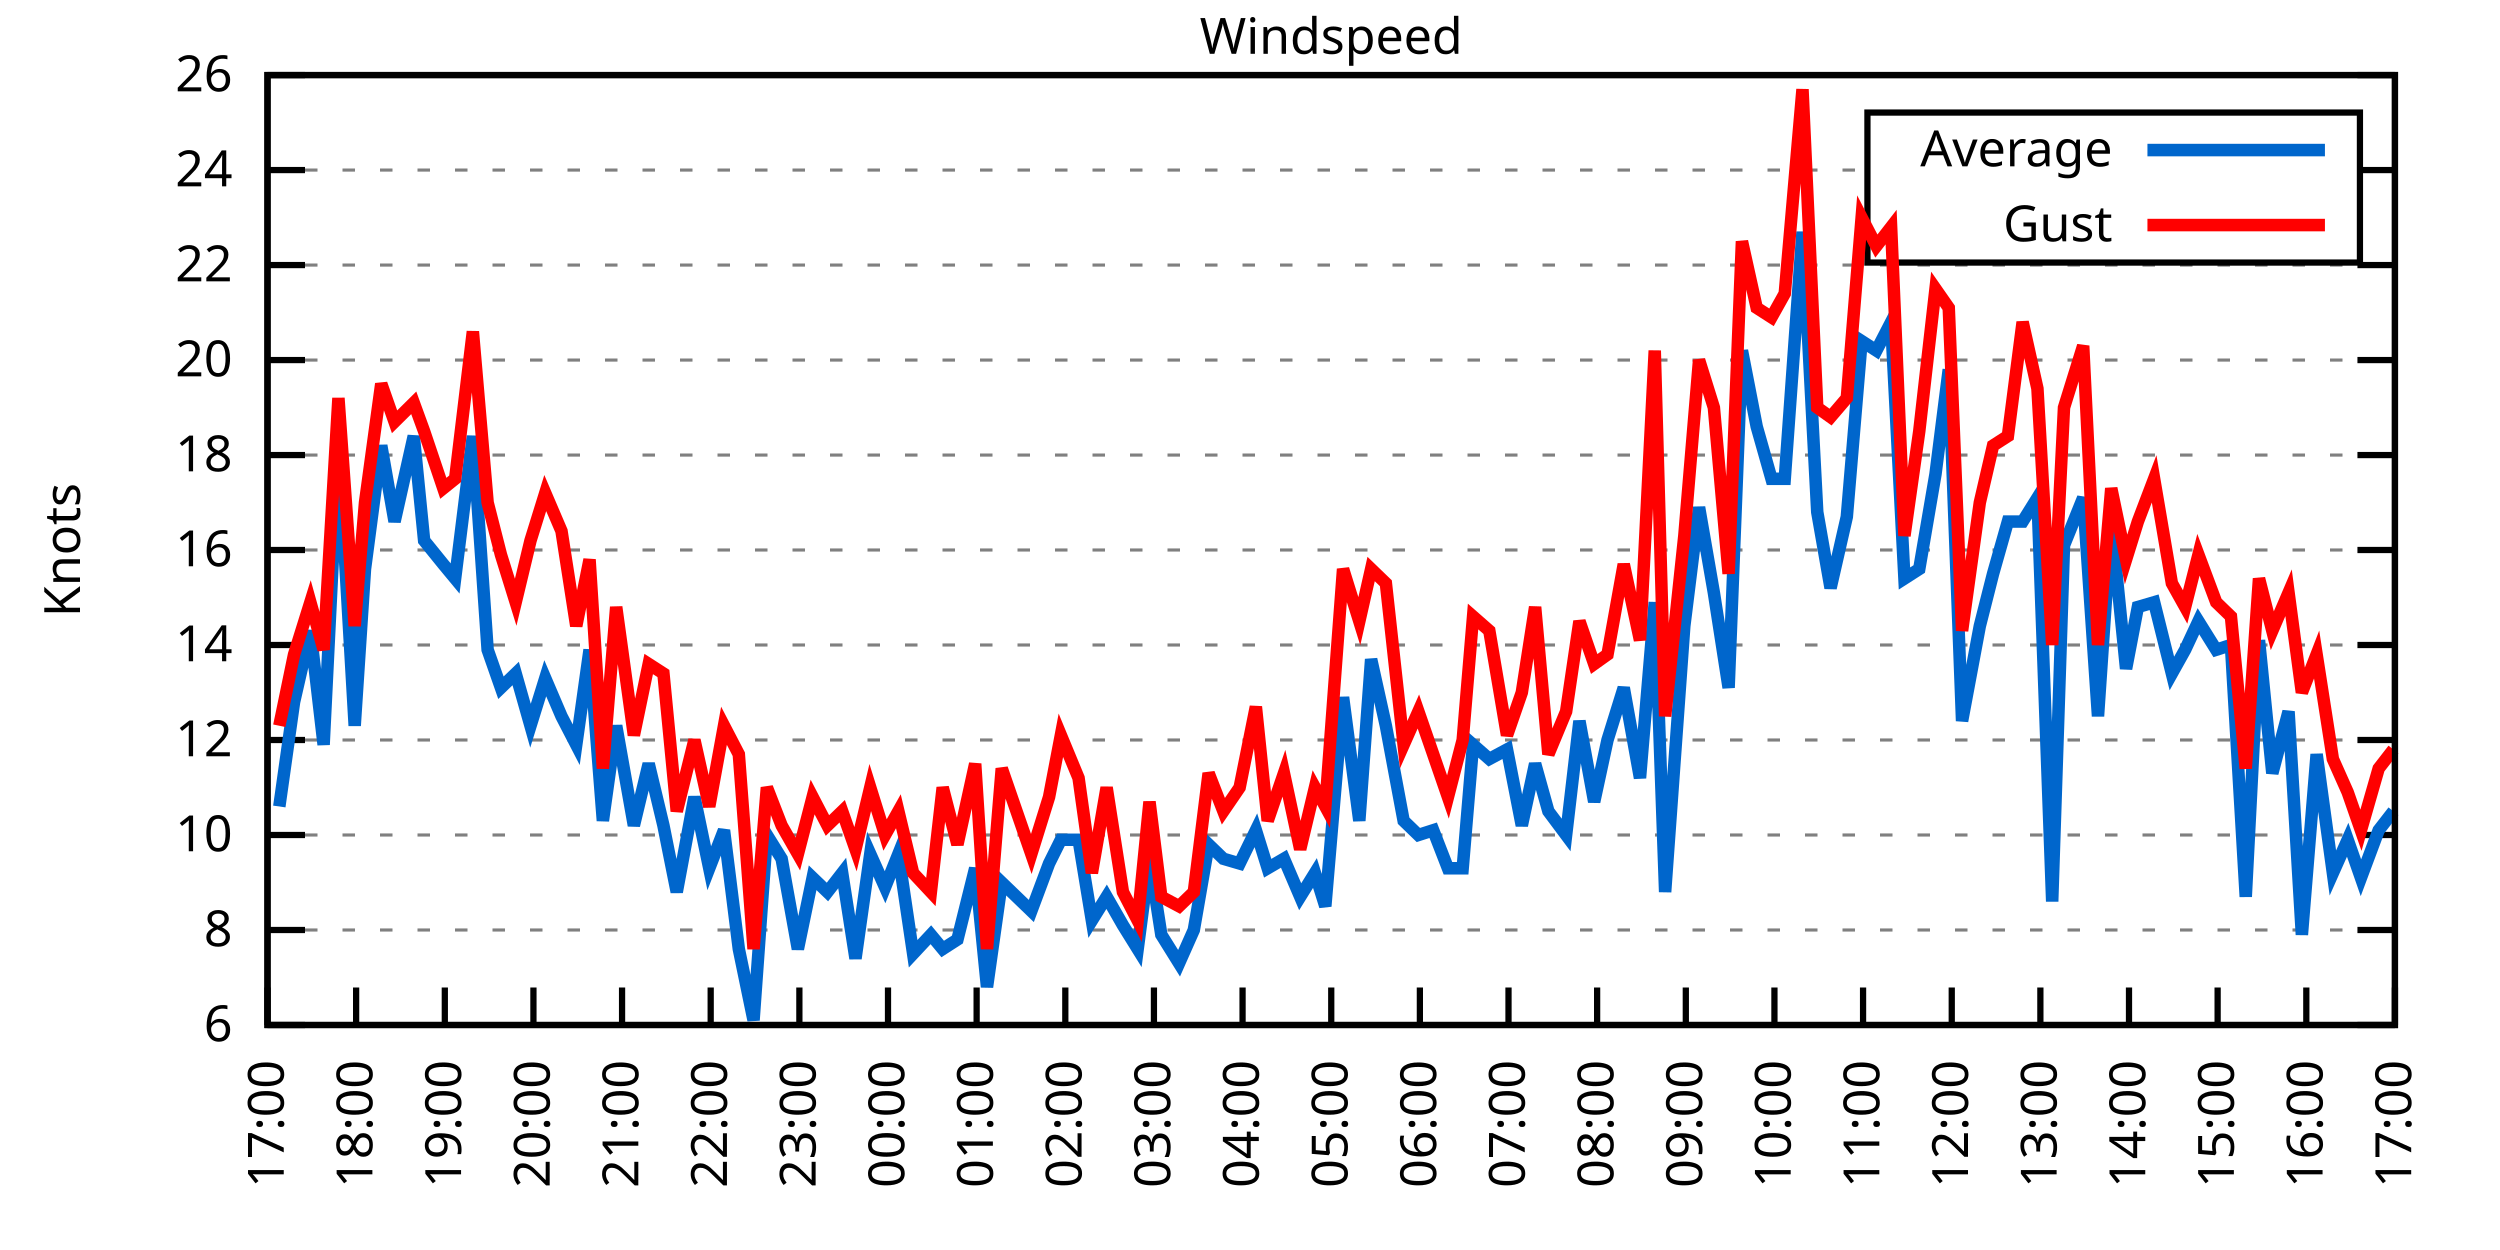
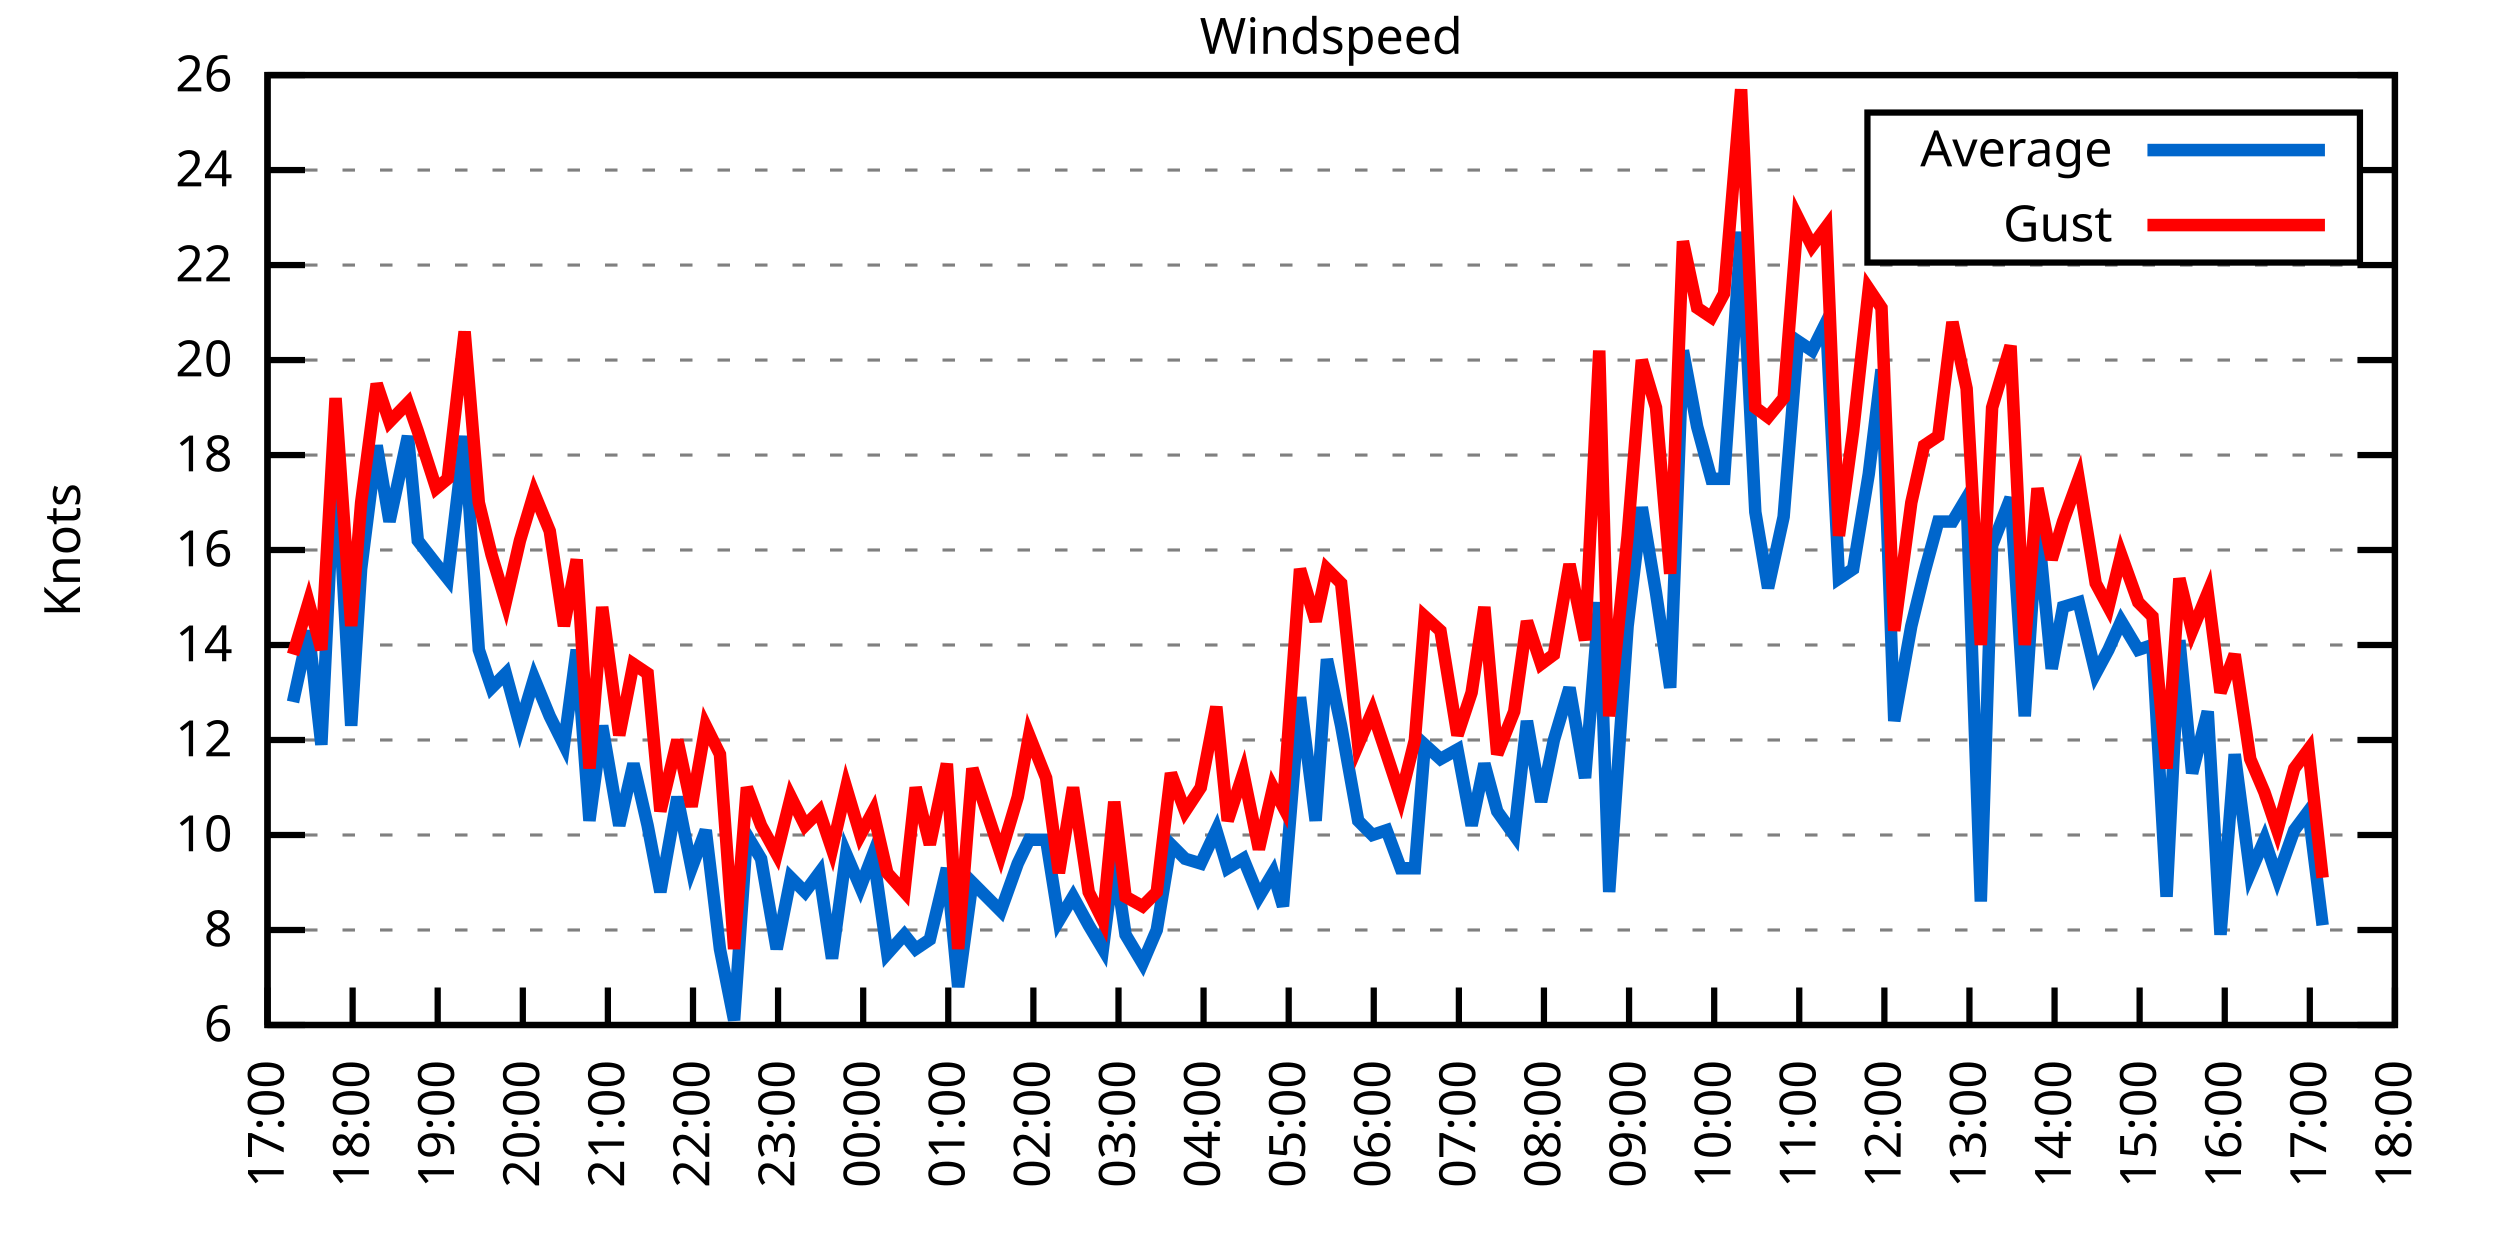
<svg xmlns="http://www.w3.org/2000/svg" xmlns:xlink="http://www.w3.org/1999/xlink" width="400" height="200" viewBox="0 0 400 200">
  <g id="gnuplot_canvas">
    <rect x="0" y="0" width="400" height="200" fill="none" />
    <defs>
      <circle id="gpDot" r="0.5" stroke-width="0.5" stroke="currentColor" />
      <path id="gpPt0" stroke-width="0.333" stroke="currentColor" d="M-1,0 h2 M0,-1 v2" />
      <path id="gpPt1" stroke-width="0.333" stroke="currentColor" d="M-1,-1 L1,1 M1,-1 L-1,1" />
      <path id="gpPt2" stroke-width="0.333" stroke="currentColor" d="M-1,0 L1,0 M0,-1 L0,1 M-1,-1 L1,1 M-1,1 L1,-1" />
      <rect id="gpPt3" stroke-width="0.333" stroke="currentColor" x="-1" y="-1" width="2" height="2" />
      <rect id="gpPt4" stroke-width="0.333" stroke="currentColor" fill="currentColor" x="-1" y="-1" width="2" height="2" />
      <circle id="gpPt5" stroke-width="0.333" stroke="currentColor" cx="0" cy="0" r="1" />
      <use xlink:href="#gpPt5" id="gpPt6" fill="currentColor" stroke="none" />
      <path id="gpPt7" stroke-width="0.333" stroke="currentColor" d="M0,-1.33 L-1.33,0.67 L1.33,0.67 z" />
      <use xlink:href="#gpPt7" id="gpPt8" fill="currentColor" stroke="none" />
      <use xlink:href="#gpPt7" id="gpPt9" stroke="currentColor" transform="rotate(180)" />
      <use xlink:href="#gpPt9" id="gpPt10" fill="currentColor" stroke="none" />
      <use xlink:href="#gpPt3" id="gpPt11" stroke="currentColor" transform="rotate(45)" />
      <use xlink:href="#gpPt11" id="gpPt12" fill="currentColor" stroke="none" />
      <path id="gpPt13" stroke-width="0.333" stroke="currentColor" d="M0,1.330 L1.265,0.411 L0.782,-1.067 L-0.782,-1.076 L-1.265,0.411 z" />
      <use xlink:href="#gpPt13" id="gpPt14" fill="currentColor" stroke="none" />
      <filter id="textbox" filterUnits="objectBoundingBox" x="0" y="0" height="1" width="1">
        <feFlood flood-color="white" flood-opacity="1" result="bgnd" />
        <feComposite in="SourceGraphic" in2="bgnd" operator="atop" />
      </filter>
      <filter id="greybox" filterUnits="objectBoundingBox" x="0" y="0" height="1" width="1">
        <feFlood flood-color="lightgrey" flood-opacity="1" result="grey" />
        <feComposite in="SourceGraphic" in2="grey" operator="atop" />
      </filter>
    </defs>
    <g fill="none" color="white" stroke="currentColor" stroke-width="1.00" stroke-linecap="butt" stroke-linejoin="miter">
</g>
    <g fill="none" color="black" stroke="currentColor" stroke-width="1.00" stroke-linecap="butt" stroke-linejoin="miter">
      <g stroke="none" shape-rendering="crispEdges">
        <polygon fill="rgb(255, 255, 255)" points="42.80,164.00 383.18,164.00 383.18,12.02 42.80,12.02 " />
      </g>
    </g>
    <g fill="none" color="black" stroke="currentColor" stroke-width="1.00" stroke-linecap="butt" stroke-linejoin="miter">
</g>
    <g fill="none" color="black" stroke="black" stroke-width="0.50" stroke-linecap="butt" stroke-linejoin="miter">
</g>
    <g fill="none" color="gray" stroke="currentColor" stroke-width="0.50" stroke-linecap="butt" stroke-linejoin="miter">
      <path stroke="gray" stroke-dasharray="2,4" class="gridline" d="M42.80,164.00 L383.19,164.00  " />
    </g>
    <g fill="none" color="gray" stroke="gray" stroke-width="1.00" stroke-linecap="butt" stroke-linejoin="miter">
</g>
    <g fill="none" color="black" stroke="currentColor" stroke-width="1.00" stroke-linecap="butt" stroke-linejoin="miter">
      <path stroke="black" d="M42.80,164.00 L48.80,164.00 M383.19,164.00 L377.19,164.00  " />
      <g transform="translate(37.20,166.60)" stroke="none" fill="black" font-family="Sans" font-size="8.00" text-anchor="end">
        <text>
          <tspan font-family="Sans"> 6</tspan>
        </text>
      </g>
    </g>
    <g fill="none" color="black" stroke="currentColor" stroke-width="1.00" stroke-linecap="butt" stroke-linejoin="miter">
</g>
    <g fill="none" color="black" stroke="black" stroke-width="0.50" stroke-linecap="butt" stroke-linejoin="miter">
</g>
    <g fill="none" color="gray" stroke="currentColor" stroke-width="0.50" stroke-linecap="butt" stroke-linejoin="miter">
      <path stroke="gray" stroke-dasharray="2,4" class="gridline" d="M42.80,148.80 L383.19,148.80  " />
    </g>
    <g fill="none" color="gray" stroke="gray" stroke-width="1.00" stroke-linecap="butt" stroke-linejoin="miter">
</g>
    <g fill="none" color="black" stroke="currentColor" stroke-width="1.00" stroke-linecap="butt" stroke-linejoin="miter">
      <path stroke="black" d="M42.80,148.80 L48.80,148.80 M383.19,148.80 L377.19,148.80  " />
      <g transform="translate(37.20,151.40)" stroke="none" fill="black" font-family="Sans" font-size="8.00" text-anchor="end">
        <text>
          <tspan font-family="Sans"> 8</tspan>
        </text>
      </g>
    </g>
    <g fill="none" color="black" stroke="currentColor" stroke-width="1.00" stroke-linecap="butt" stroke-linejoin="miter">
</g>
    <g fill="none" color="black" stroke="black" stroke-width="0.50" stroke-linecap="butt" stroke-linejoin="miter">
</g>
    <g fill="none" color="gray" stroke="currentColor" stroke-width="0.50" stroke-linecap="butt" stroke-linejoin="miter">
      <path stroke="gray" stroke-dasharray="2,4" class="gridline" d="M42.80,133.60 L383.19,133.60  " />
    </g>
    <g fill="none" color="gray" stroke="gray" stroke-width="1.00" stroke-linecap="butt" stroke-linejoin="miter">
</g>
    <g fill="none" color="black" stroke="currentColor" stroke-width="1.00" stroke-linecap="butt" stroke-linejoin="miter">
      <path stroke="black" d="M42.80,133.60 L48.80,133.60 M383.19,133.60 L377.19,133.60  " />
      <g transform="translate(37.20,136.20)" stroke="none" fill="black" font-family="Sans" font-size="8.00" text-anchor="end">
        <text>
          <tspan font-family="Sans"> 10</tspan>
        </text>
      </g>
    </g>
    <g fill="none" color="black" stroke="currentColor" stroke-width="1.00" stroke-linecap="butt" stroke-linejoin="miter">
</g>
    <g fill="none" color="black" stroke="black" stroke-width="0.50" stroke-linecap="butt" stroke-linejoin="miter">
</g>
    <g fill="none" color="gray" stroke="currentColor" stroke-width="0.50" stroke-linecap="butt" stroke-linejoin="miter">
      <path stroke="gray" stroke-dasharray="2,4" class="gridline" d="M42.80,118.40 L383.19,118.40  " />
    </g>
    <g fill="none" color="gray" stroke="gray" stroke-width="1.00" stroke-linecap="butt" stroke-linejoin="miter">
</g>
    <g fill="none" color="black" stroke="currentColor" stroke-width="1.00" stroke-linecap="butt" stroke-linejoin="miter">
      <path stroke="black" d="M42.80,118.40 L48.80,118.40 M383.19,118.40 L377.19,118.40  " />
      <g transform="translate(37.20,121.00)" stroke="none" fill="black" font-family="Sans" font-size="8.00" text-anchor="end">
        <text>
          <tspan font-family="Sans"> 12</tspan>
        </text>
      </g>
    </g>
    <g fill="none" color="black" stroke="currentColor" stroke-width="1.00" stroke-linecap="butt" stroke-linejoin="miter">
</g>
    <g fill="none" color="black" stroke="black" stroke-width="0.50" stroke-linecap="butt" stroke-linejoin="miter">
</g>
    <g fill="none" color="gray" stroke="currentColor" stroke-width="0.50" stroke-linecap="butt" stroke-linejoin="miter">
      <path stroke="gray" stroke-dasharray="2,4" class="gridline" d="M42.80,103.20 L383.19,103.20  " />
    </g>
    <g fill="none" color="gray" stroke="gray" stroke-width="1.00" stroke-linecap="butt" stroke-linejoin="miter">
</g>
    <g fill="none" color="black" stroke="currentColor" stroke-width="1.00" stroke-linecap="butt" stroke-linejoin="miter">
      <path stroke="black" d="M42.80,103.20 L48.80,103.20 M383.19,103.20 L377.19,103.20  " />
      <g transform="translate(37.20,105.80)" stroke="none" fill="black" font-family="Sans" font-size="8.00" text-anchor="end">
        <text>
          <tspan font-family="Sans"> 14</tspan>
        </text>
      </g>
    </g>
    <g fill="none" color="black" stroke="currentColor" stroke-width="1.00" stroke-linecap="butt" stroke-linejoin="miter">
</g>
    <g fill="none" color="black" stroke="black" stroke-width="0.50" stroke-linecap="butt" stroke-linejoin="miter">
</g>
    <g fill="none" color="gray" stroke="currentColor" stroke-width="0.50" stroke-linecap="butt" stroke-linejoin="miter">
      <path stroke="gray" stroke-dasharray="2,4" class="gridline" d="M42.80,88.00 L383.19,88.00  " />
    </g>
    <g fill="none" color="gray" stroke="gray" stroke-width="1.00" stroke-linecap="butt" stroke-linejoin="miter">
</g>
    <g fill="none" color="black" stroke="currentColor" stroke-width="1.00" stroke-linecap="butt" stroke-linejoin="miter">
      <path stroke="black" d="M42.80,88.00 L48.80,88.00 M383.19,88.00 L377.19,88.00  " />
      <g transform="translate(37.20,90.60)" stroke="none" fill="black" font-family="Sans" font-size="8.00" text-anchor="end">
        <text>
          <tspan font-family="Sans"> 16</tspan>
        </text>
      </g>
    </g>
    <g fill="none" color="black" stroke="currentColor" stroke-width="1.00" stroke-linecap="butt" stroke-linejoin="miter">
</g>
    <g fill="none" color="black" stroke="black" stroke-width="0.50" stroke-linecap="butt" stroke-linejoin="miter">
</g>
    <g fill="none" color="gray" stroke="currentColor" stroke-width="0.50" stroke-linecap="butt" stroke-linejoin="miter">
      <path stroke="gray" stroke-dasharray="2,4" class="gridline" d="M42.80,72.81 L383.19,72.81  " />
    </g>
    <g fill="none" color="gray" stroke="gray" stroke-width="1.00" stroke-linecap="butt" stroke-linejoin="miter">
</g>
    <g fill="none" color="black" stroke="currentColor" stroke-width="1.00" stroke-linecap="butt" stroke-linejoin="miter">
      <path stroke="black" d="M42.80,72.81 L48.80,72.81 M383.19,72.81 L377.19,72.81  " />
      <g transform="translate(37.20,75.41)" stroke="none" fill="black" font-family="Sans" font-size="8.00" text-anchor="end">
        <text>
          <tspan font-family="Sans"> 18</tspan>
        </text>
      </g>
    </g>
    <g fill="none" color="black" stroke="currentColor" stroke-width="1.00" stroke-linecap="butt" stroke-linejoin="miter">
</g>
    <g fill="none" color="black" stroke="black" stroke-width="0.50" stroke-linecap="butt" stroke-linejoin="miter">
</g>
    <g fill="none" color="gray" stroke="currentColor" stroke-width="0.50" stroke-linecap="butt" stroke-linejoin="miter">
      <path stroke="gray" stroke-dasharray="2,4" class="gridline" d="M42.80,57.61 L383.19,57.61  " />
    </g>
    <g fill="none" color="gray" stroke="gray" stroke-width="1.00" stroke-linecap="butt" stroke-linejoin="miter">
</g>
    <g fill="none" color="black" stroke="currentColor" stroke-width="1.00" stroke-linecap="butt" stroke-linejoin="miter">
      <path stroke="black" d="M42.80,57.61 L48.80,57.61 M383.19,57.61 L377.19,57.61  " />
      <g transform="translate(37.20,60.21)" stroke="none" fill="black" font-family="Sans" font-size="8.00" text-anchor="end">
        <text>
          <tspan font-family="Sans"> 20</tspan>
        </text>
      </g>
    </g>
    <g fill="none" color="black" stroke="currentColor" stroke-width="1.00" stroke-linecap="butt" stroke-linejoin="miter">
</g>
    <g fill="none" color="black" stroke="black" stroke-width="0.50" stroke-linecap="butt" stroke-linejoin="miter">
</g>
    <g fill="none" color="gray" stroke="currentColor" stroke-width="0.50" stroke-linecap="butt" stroke-linejoin="miter">
      <path stroke="gray" stroke-dasharray="2,4" class="gridline" d="M42.80,42.41 L383.19,42.41  " />
    </g>
    <g fill="none" color="gray" stroke="gray" stroke-width="1.00" stroke-linecap="butt" stroke-linejoin="miter">
</g>
    <g fill="none" color="black" stroke="currentColor" stroke-width="1.00" stroke-linecap="butt" stroke-linejoin="miter">
      <path stroke="black" d="M42.80,42.41 L48.80,42.41 M383.19,42.41 L377.19,42.41  " />
      <g transform="translate(37.20,45.01)" stroke="none" fill="black" font-family="Sans" font-size="8.00" text-anchor="end">
        <text>
          <tspan font-family="Sans"> 22</tspan>
        </text>
      </g>
    </g>
    <g fill="none" color="black" stroke="currentColor" stroke-width="1.00" stroke-linecap="butt" stroke-linejoin="miter">
</g>
    <g fill="none" color="black" stroke="black" stroke-width="0.50" stroke-linecap="butt" stroke-linejoin="miter">
</g>
    <g fill="none" color="gray" stroke="currentColor" stroke-width="0.50" stroke-linecap="butt" stroke-linejoin="miter">
      <path stroke="gray" stroke-dasharray="2,4" class="gridline" d="M42.80,27.21 L298.79,27.21 M377.59,27.21 L383.19,27.21  " />
    </g>
    <g fill="none" color="gray" stroke="gray" stroke-width="1.00" stroke-linecap="butt" stroke-linejoin="miter">
</g>
    <g fill="none" color="black" stroke="currentColor" stroke-width="1.00" stroke-linecap="butt" stroke-linejoin="miter">
      <path stroke="black" d="M42.80,27.21 L48.80,27.21 M383.19,27.21 L377.19,27.21  " />
      <g transform="translate(37.20,29.81)" stroke="none" fill="black" font-family="Sans" font-size="8.00" text-anchor="end">
        <text>
          <tspan font-family="Sans"> 24</tspan>
        </text>
      </g>
    </g>
    <g fill="none" color="black" stroke="currentColor" stroke-width="1.00" stroke-linecap="butt" stroke-linejoin="miter">
</g>
    <g fill="none" color="black" stroke="black" stroke-width="0.50" stroke-linecap="butt" stroke-linejoin="miter">
</g>
    <g fill="none" color="gray" stroke="currentColor" stroke-width="0.50" stroke-linecap="butt" stroke-linejoin="miter">
      <path stroke="gray" stroke-dasharray="2,4" class="gridline" d="M42.80,12.01 L383.19,12.01  " />
    </g>
    <g fill="none" color="gray" stroke="gray" stroke-width="1.00" stroke-linecap="butt" stroke-linejoin="miter">
</g>
    <g fill="none" color="black" stroke="currentColor" stroke-width="1.00" stroke-linecap="butt" stroke-linejoin="miter">
      <path stroke="black" d="M42.80,12.01 L48.80,12.01 M383.19,12.01 L377.19,12.01  " />
      <g transform="translate(37.20,14.61)" stroke="none" fill="black" font-family="Sans" font-size="8.00" text-anchor="end">
        <text>
          <tspan font-family="Sans"> 26</tspan>
        </text>
      </g>
    </g>
    <g fill="none" color="black" stroke="currentColor" stroke-width="1.00" stroke-linecap="butt" stroke-linejoin="miter">
      <path stroke="black" d="M42.80,164.00 L42.80,158.00  " />
      <g transform="translate(45.40,169.60) rotate(270.00)" stroke="none" fill="black" font-family="Sans" font-size="8.00" text-anchor="end">
        <text>
          <tspan font-family="Sans">17:00</tspan>
        </text>
      </g>
    </g>
    <g fill="none" color="black" stroke="currentColor" stroke-width="1.00" stroke-linecap="butt" stroke-linejoin="miter">
-       <path stroke="black" d="M56.98,164.00 L56.98,158.00  " />
-       <g transform="translate(59.58,169.60) rotate(270.00)" stroke="none" fill="black" font-family="Sans" font-size="8.00" text-anchor="end">
+       <path stroke="black" d="M56.42,164.00 L56.42,158.00  " />
+       <g transform="translate(59.02,169.60) rotate(270.00)" stroke="none" fill="black" font-family="Sans" font-size="8.00" text-anchor="end">
        <text>
          <tspan font-family="Sans">18:00</tspan>
        </text>
      </g>
    </g>
    <g fill="none" color="black" stroke="currentColor" stroke-width="1.00" stroke-linecap="butt" stroke-linejoin="miter">
-       <path stroke="black" d="M71.17,164.00 L71.17,158.00  " />
-       <g transform="translate(73.77,169.60) rotate(270.00)" stroke="none" fill="black" font-family="Sans" font-size="8.00" text-anchor="end">
+       <path stroke="black" d="M70.03,164.00 L70.03,158.00  " />
+       <g transform="translate(72.63,169.60) rotate(270.00)" stroke="none" fill="black" font-family="Sans" font-size="8.00" text-anchor="end">
        <text>
          <tspan font-family="Sans">19:00</tspan>
        </text>
      </g>
    </g>
    <g fill="none" color="black" stroke="currentColor" stroke-width="1.00" stroke-linecap="butt" stroke-linejoin="miter">
-       <path stroke="black" d="M85.35,164.00 L85.35,158.00  " />
-       <g transform="translate(87.95,169.60) rotate(270.00)" stroke="none" fill="black" font-family="Sans" font-size="8.00" text-anchor="end">
+       <path stroke="black" d="M83.65,164.00 L83.65,158.00  " />
+       <g transform="translate(86.25,169.60) rotate(270.00)" stroke="none" fill="black" font-family="Sans" font-size="8.00" text-anchor="end">
        <text>
          <tspan font-family="Sans">20:00</tspan>
        </text>
      </g>
    </g>
    <g fill="none" color="black" stroke="currentColor" stroke-width="1.00" stroke-linecap="butt" stroke-linejoin="miter">
-       <path stroke="black" d="M99.53,164.00 L99.53,158.00  " />
-       <g transform="translate(102.13,169.60) rotate(270.00)" stroke="none" fill="black" font-family="Sans" font-size="8.00" text-anchor="end">
+       <path stroke="black" d="M97.26,164.00 L97.26,158.00  " />
+       <g transform="translate(99.86,169.60) rotate(270.00)" stroke="none" fill="black" font-family="Sans" font-size="8.00" text-anchor="end">
        <text>
          <tspan font-family="Sans">21:00</tspan>
        </text>
      </g>
    </g>
    <g fill="none" color="black" stroke="currentColor" stroke-width="1.00" stroke-linecap="butt" stroke-linejoin="miter">
-       <path stroke="black" d="M113.71,164.00 L113.71,158.00  " />
-       <g transform="translate(116.31,169.60) rotate(270.00)" stroke="none" fill="black" font-family="Sans" font-size="8.00" text-anchor="end">
+       <path stroke="black" d="M110.88,164.00 L110.88,158.00  " />
+       <g transform="translate(113.48,169.60) rotate(270.00)" stroke="none" fill="black" font-family="Sans" font-size="8.00" text-anchor="end">
        <text>
          <tspan font-family="Sans">22:00</tspan>
        </text>
      </g>
    </g>
    <g fill="none" color="black" stroke="currentColor" stroke-width="1.00" stroke-linecap="butt" stroke-linejoin="miter">
-       <path stroke="black" d="M127.90,164.00 L127.90,158.00  " />
-       <g transform="translate(130.50,169.60) rotate(270.00)" stroke="none" fill="black" font-family="Sans" font-size="8.00" text-anchor="end">
+       <path stroke="black" d="M124.49,164.00 L124.49,158.00  " />
+       <g transform="translate(127.09,169.60) rotate(270.00)" stroke="none" fill="black" font-family="Sans" font-size="8.00" text-anchor="end">
        <text>
          <tspan font-family="Sans">23:00</tspan>
        </text>
      </g>
    </g>
    <g fill="none" color="black" stroke="currentColor" stroke-width="1.00" stroke-linecap="butt" stroke-linejoin="miter">
-       <path stroke="black" d="M142.08,164.00 L142.08,158.00  " />
-       <g transform="translate(144.68,169.60) rotate(270.00)" stroke="none" fill="black" font-family="Sans" font-size="8.00" text-anchor="end">
+       <path stroke="black" d="M138.11,164.00 L138.11,158.00  " />
+       <g transform="translate(140.71,169.60) rotate(270.00)" stroke="none" fill="black" font-family="Sans" font-size="8.00" text-anchor="end">
        <text>
          <tspan font-family="Sans">00:00</tspan>
        </text>
      </g>
    </g>
    <g fill="none" color="black" stroke="currentColor" stroke-width="1.00" stroke-linecap="butt" stroke-linejoin="miter">
-       <path stroke="black" d="M156.26,164.00 L156.26,158.00  " />
-       <g transform="translate(158.86,169.60) rotate(270.00)" stroke="none" fill="black" font-family="Sans" font-size="8.00" text-anchor="end">
+       <path stroke="black" d="M151.72,164.00 L151.72,158.00  " />
+       <g transform="translate(154.32,169.60) rotate(270.00)" stroke="none" fill="black" font-family="Sans" font-size="8.00" text-anchor="end">
        <text>
          <tspan font-family="Sans">01:00</tspan>
        </text>
      </g>
    </g>
    <g fill="none" color="black" stroke="currentColor" stroke-width="1.00" stroke-linecap="butt" stroke-linejoin="miter">
-       <path stroke="black" d="M170.45,164.00 L170.45,158.00  " />
-       <g transform="translate(173.05,169.60) rotate(270.00)" stroke="none" fill="black" font-family="Sans" font-size="8.00" text-anchor="end">
+       <path stroke="black" d="M165.34,164.00 L165.34,158.00  " />
+       <g transform="translate(167.94,169.60) rotate(270.00)" stroke="none" fill="black" font-family="Sans" font-size="8.00" text-anchor="end">
        <text>
          <tspan font-family="Sans">02:00</tspan>
        </text>
      </g>
    </g>
    <g fill="none" color="black" stroke="currentColor" stroke-width="1.00" stroke-linecap="butt" stroke-linejoin="miter">
-       <path stroke="black" d="M184.63,164.00 L184.63,158.00  " />
-       <g transform="translate(187.23,169.60) rotate(270.00)" stroke="none" fill="black" font-family="Sans" font-size="8.00" text-anchor="end">
+       <path stroke="black" d="M178.96,164.00 L178.96,158.00  " />
+       <g transform="translate(181.56,169.60) rotate(270.00)" stroke="none" fill="black" font-family="Sans" font-size="8.00" text-anchor="end">
        <text>
          <tspan font-family="Sans">03:00</tspan>
        </text>
      </g>
    </g>
    <g fill="none" color="black" stroke="currentColor" stroke-width="1.00" stroke-linecap="butt" stroke-linejoin="miter">
-       <path stroke="black" d="M198.81,164.00 L198.81,158.00  " />
-       <g transform="translate(201.41,169.60) rotate(270.00)" stroke="none" fill="black" font-family="Sans" font-size="8.00" text-anchor="end">
+       <path stroke="black" d="M192.57,164.00 L192.57,158.00  " />
+       <g transform="translate(195.17,169.60) rotate(270.00)" stroke="none" fill="black" font-family="Sans" font-size="8.00" text-anchor="end">
        <text>
          <tspan font-family="Sans">04:00</tspan>
        </text>
      </g>
    </g>
    <g fill="none" color="black" stroke="currentColor" stroke-width="1.00" stroke-linecap="butt" stroke-linejoin="miter">
-       <path stroke="black" d="M213.00,164.00 L213.00,158.00  " />
-       <g transform="translate(215.60,169.60) rotate(270.00)" stroke="none" fill="black" font-family="Sans" font-size="8.00" text-anchor="end">
+       <path stroke="black" d="M206.19,164.00 L206.19,158.00  " />
+       <g transform="translate(208.79,169.60) rotate(270.00)" stroke="none" fill="black" font-family="Sans" font-size="8.00" text-anchor="end">
        <text>
          <tspan font-family="Sans">05:00</tspan>
        </text>
      </g>
    </g>
    <g fill="none" color="black" stroke="currentColor" stroke-width="1.00" stroke-linecap="butt" stroke-linejoin="miter">
-       <path stroke="black" d="M227.18,164.00 L227.18,158.00  " />
-       <g transform="translate(229.78,169.60) rotate(270.00)" stroke="none" fill="black" font-family="Sans" font-size="8.00" text-anchor="end">
+       <path stroke="black" d="M219.80,164.00 L219.80,158.00  " />
+       <g transform="translate(222.40,169.60) rotate(270.00)" stroke="none" fill="black" font-family="Sans" font-size="8.00" text-anchor="end">
        <text>
          <tspan font-family="Sans">06:00</tspan>
        </text>
      </g>
    </g>
    <g fill="none" color="black" stroke="currentColor" stroke-width="1.00" stroke-linecap="butt" stroke-linejoin="miter">
-       <path stroke="black" d="M241.36,164.00 L241.36,158.00  " />
-       <g transform="translate(243.96,169.60) rotate(270.00)" stroke="none" fill="black" font-family="Sans" font-size="8.00" text-anchor="end">
+       <path stroke="black" d="M233.42,164.00 L233.42,158.00  " />
+       <g transform="translate(236.02,169.60) rotate(270.00)" stroke="none" fill="black" font-family="Sans" font-size="8.00" text-anchor="end">
        <text>
          <tspan font-family="Sans">07:00</tspan>
        </text>
      </g>
    </g>
    <g fill="none" color="black" stroke="currentColor" stroke-width="1.00" stroke-linecap="butt" stroke-linejoin="miter">
-       <path stroke="black" d="M255.54,164.00 L255.54,158.00  " />
-       <g transform="translate(258.14,169.60) rotate(270.00)" stroke="none" fill="black" font-family="Sans" font-size="8.00" text-anchor="end">
+       <path stroke="black" d="M247.03,164.00 L247.03,158.00  " />
+       <g transform="translate(249.63,169.60) rotate(270.00)" stroke="none" fill="black" font-family="Sans" font-size="8.00" text-anchor="end">
        <text>
          <tspan font-family="Sans">08:00</tspan>
        </text>
      </g>
    </g>
    <g fill="none" color="black" stroke="currentColor" stroke-width="1.00" stroke-linecap="butt" stroke-linejoin="miter">
-       <path stroke="black" d="M269.73,164.00 L269.73,158.00  " />
-       <g transform="translate(272.33,169.60) rotate(270.00)" stroke="none" fill="black" font-family="Sans" font-size="8.00" text-anchor="end">
+       <path stroke="black" d="M260.65,164.00 L260.65,158.00  " />
+       <g transform="translate(263.25,169.60) rotate(270.00)" stroke="none" fill="black" font-family="Sans" font-size="8.00" text-anchor="end">
        <text>
          <tspan font-family="Sans">09:00</tspan>
        </text>
      </g>
    </g>
    <g fill="none" color="black" stroke="currentColor" stroke-width="1.00" stroke-linecap="butt" stroke-linejoin="miter">
-       <path stroke="black" d="M283.91,164.00 L283.91,158.00  " />
-       <g transform="translate(286.51,169.60) rotate(270.00)" stroke="none" fill="black" font-family="Sans" font-size="8.00" text-anchor="end">
+       <path stroke="black" d="M274.27,164.00 L274.27,158.00  " />
+       <g transform="translate(276.87,169.60) rotate(270.00)" stroke="none" fill="black" font-family="Sans" font-size="8.00" text-anchor="end">
        <text>
          <tspan font-family="Sans">10:00</tspan>
        </text>
      </g>
    </g>
    <g fill="none" color="black" stroke="currentColor" stroke-width="1.00" stroke-linecap="butt" stroke-linejoin="miter">
-       <path stroke="black" d="M298.09,164.00 L298.09,158.00  " />
-       <g transform="translate(300.69,169.60) rotate(270.00)" stroke="none" fill="black" font-family="Sans" font-size="8.00" text-anchor="end">
+       <path stroke="black" d="M287.88,164.00 L287.88,158.00  " />
+       <g transform="translate(290.48,169.60) rotate(270.00)" stroke="none" fill="black" font-family="Sans" font-size="8.00" text-anchor="end">
        <text>
          <tspan font-family="Sans">11:00</tspan>
        </text>
      </g>
    </g>
    <g fill="none" color="black" stroke="currentColor" stroke-width="1.00" stroke-linecap="butt" stroke-linejoin="miter">
-       <path stroke="black" d="M312.28,164.00 L312.28,158.00  " />
-       <g transform="translate(314.88,169.60) rotate(270.00)" stroke="none" fill="black" font-family="Sans" font-size="8.00" text-anchor="end">
+       <path stroke="black" d="M301.50,164.00 L301.50,158.00  " />
+       <g transform="translate(304.10,169.60) rotate(270.00)" stroke="none" fill="black" font-family="Sans" font-size="8.00" text-anchor="end">
        <text>
          <tspan font-family="Sans">12:00</tspan>
        </text>
      </g>
    </g>
    <g fill="none" color="black" stroke="currentColor" stroke-width="1.00" stroke-linecap="butt" stroke-linejoin="miter">
-       <path stroke="black" d="M326.46,164.00 L326.46,158.00  " />
-       <g transform="translate(329.06,169.60) rotate(270.00)" stroke="none" fill="black" font-family="Sans" font-size="8.00" text-anchor="end">
+       <path stroke="black" d="M315.11,164.00 L315.11,158.00  " />
+       <g transform="translate(317.71,169.60) rotate(270.00)" stroke="none" fill="black" font-family="Sans" font-size="8.00" text-anchor="end">
        <text>
          <tspan font-family="Sans">13:00</tspan>
        </text>
      </g>
    </g>
    <g fill="none" color="black" stroke="currentColor" stroke-width="1.00" stroke-linecap="butt" stroke-linejoin="miter">
-       <path stroke="black" d="M340.64,164.00 L340.64,158.00  " />
-       <g transform="translate(343.24,169.60) rotate(270.00)" stroke="none" fill="black" font-family="Sans" font-size="8.00" text-anchor="end">
+       <path stroke="black" d="M328.73,164.00 L328.73,158.00  " />
+       <g transform="translate(331.33,169.60) rotate(270.00)" stroke="none" fill="black" font-family="Sans" font-size="8.00" text-anchor="end">
        <text>
          <tspan font-family="Sans">14:00</tspan>
        </text>
      </g>
    </g>
    <g fill="none" color="black" stroke="currentColor" stroke-width="1.00" stroke-linecap="butt" stroke-linejoin="miter">
-       <path stroke="black" d="M354.82,164.00 L354.82,158.00  " />
-       <g transform="translate(357.42,169.60) rotate(270.00)" stroke="none" fill="black" font-family="Sans" font-size="8.00" text-anchor="end">
+       <path stroke="black" d="M342.34,164.00 L342.34,158.00  " />
+       <g transform="translate(344.94,169.60) rotate(270.00)" stroke="none" fill="black" font-family="Sans" font-size="8.00" text-anchor="end">
        <text>
          <tspan font-family="Sans">15:00</tspan>
        </text>
      </g>
    </g>
    <g fill="none" color="black" stroke="currentColor" stroke-width="1.00" stroke-linecap="butt" stroke-linejoin="miter">
-       <path stroke="black" d="M369.01,164.00 L369.01,158.00  " />
-       <g transform="translate(371.61,169.60) rotate(270.00)" stroke="none" fill="black" font-family="Sans" font-size="8.00" text-anchor="end">
+       <path stroke="black" d="M355.96,164.00 L355.96,158.00  " />
+       <g transform="translate(358.56,169.60) rotate(270.00)" stroke="none" fill="black" font-family="Sans" font-size="8.00" text-anchor="end">
        <text>
          <tspan font-family="Sans">16:00</tspan>
+         </text>
+       </g>
+     </g>
+     <g fill="none" color="black" stroke="currentColor" stroke-width="1.00" stroke-linecap="butt" stroke-linejoin="miter">
+       <path stroke="black" d="M369.57,164.00 L369.57,158.00  " />
+       <g transform="translate(372.17,169.60) rotate(270.00)" stroke="none" fill="black" font-family="Sans" font-size="8.00" text-anchor="end">
+         <text>
+           <tspan font-family="Sans">17:00</tspan>
        </text>
      </g>
    </g>
    <g fill="none" color="black" stroke="currentColor" stroke-width="1.00" stroke-linecap="butt" stroke-linejoin="miter">
      <path stroke="black" d="M383.19,164.00 L383.19,158.00  " />
      <g transform="translate(385.79,169.60) rotate(270.00)" stroke="none" fill="black" font-family="Sans" font-size="8.00" text-anchor="end">
        <text>
-           <tspan font-family="Sans">17:00</tspan>
+           <tspan font-family="Sans">18:00</tspan>
        </text>
      </g>
    </g>
    <g fill="none" color="black" stroke="currentColor" stroke-width="1.00" stroke-linecap="butt" stroke-linejoin="miter">
</g>
    <g fill="none" color="black" stroke="currentColor" stroke-width="1.00" stroke-linecap="butt" stroke-linejoin="miter">
      <path stroke="black" d="M42.80,12.01 L42.80,164.00 L383.19,164.00 L383.19,12.01 L42.80,12.01 Z  " />
    </g>
    <g fill="none" color="black" stroke="currentColor" stroke-width="1.00" stroke-linecap="butt" stroke-linejoin="miter">
</g>
    <g fill="none" color="black" stroke="currentColor" stroke-width="1.00" stroke-linecap="butt" stroke-linejoin="miter">
      <path stroke="black" d="M298.79,42.01 L298.79,18.01 L377.59,18.01 L377.59,42.01 L298.79,42.01 Z  " />
    </g>
    <g id="Windspeed_plot_1">
      <g fill="none" color="white" stroke="black" stroke-width="2.00" stroke-linecap="butt" stroke-linejoin="miter">
</g>
      <g fill="none" color="black" stroke="currentColor" stroke-width="2.00" stroke-linecap="butt" stroke-linejoin="miter">
        <g transform="translate(337.99,26.61)" stroke="none" fill="black" font-family="Sans" font-size="8.00" text-anchor="end">
          <text>
            <tspan font-family="Sans">Average</tspan>
          </text>
        </g>
      </g>
      <g fill="none" color="black" stroke="currentColor" stroke-width="2.00" stroke-linecap="butt" stroke-linejoin="miter">
-         <path stroke="rgb(  0, 102, 204)" d="M343.59,24.01 L371.99,24.01 M44.69,129.04 L47.05,112.32 L49.66,100.92 L51.78,119.16 L54.15,71.29 L56.75,116.12   L58.40,91.04 L61.00,71.29 L63.13,83.45 L66.20,69.77 L67.86,86.49 L70.93,90.28 L72.82,92.56 L75.66,69.77   L78.02,103.96 L80.15,110.04 L82.51,107.76 L84.88,116.12 L87.24,108.52 L89.84,114.60 L92.20,119.16 L94.33,103.96   L96.46,131.32 L98.59,116.12 L101.42,132.08 L103.79,122.20 L106.15,132.08 L108.28,142.72 L111.11,127.52 L113.48,138.92   L115.84,132.84 L118.21,151.84 L120.57,163.24 L122.70,133.60 L125.06,137.40 L127.66,151.84 L130.02,140.44 L132.39,142.72   L134.75,139.68 L136.88,153.36 L139.24,136.64 L141.61,141.96 L143.74,136.64 L146.10,152.60 L148.94,149.56 L150.83,151.84   L153.19,150.32 L156.03,138.92 L157.92,157.92 L160.28,141.20 L165.01,145.76 L167.85,138.16 L169.74,134.36 L172.57,134.36   L174.70,147.28 L177.06,143.48 L179.67,148.04 L182.03,151.84 L183.92,137.40 L185.81,149.56 L188.65,154.12 L191.01,148.80   L193.38,135.12 L195.74,137.40 L198.34,138.16 L200.94,132.84 L202.83,138.92 L205.43,137.40 L208.03,143.48 L210.39,139.68   L212.05,145.00 L214.89,111.56 L217.49,131.32 L219.38,105.48 L221.74,116.12 L224.58,131.32 L226.94,133.60 L229.31,132.84   L231.67,138.92 L234.03,138.92 L235.69,119.16 L238.29,121.44 L241.12,119.92 L243.49,132.08 L245.62,122.20 L247.74,129.80   L250.58,133.60 L252.71,115.36 L255.07,128.28 L257.20,118.40 L259.80,110.04 L262.40,124.48 L264.76,96.36 L266.42,142.72   L269.49,100.16 L271.85,81.17 L274.22,94.84 L276.58,110.04 L278.71,56.09 L281.07,68.25 L283.44,76.61 L285.56,76.61   L288.40,37.09 L290.76,81.93 L292.89,94.08 L295.49,82.69 L297.86,54.57 L300.22,56.09 L302.58,51.53 L304.71,92.56   L307.08,91.04 L309.68,75.85 L311.80,59.13 L313.93,115.36 L316.77,100.16 L318.89,91.80 L321.26,83.45 L323.62,83.45   L325.99,79.65 L328.35,144.24 L330.24,87.25 L333.31,79.65 L335.68,114.60 L337.80,83.45 L340.17,107.00 L342.06,97.12   L344.66,96.36 L347.50,107.76 L349.62,103.96 L351.75,99.40 L354.59,103.96 L356.95,103.20 L359.32,143.48 L361.44,102.44   L363.57,123.72 L366.17,113.84 L368.30,149.56 L370.66,120.68 L373.26,139.68 L375.63,134.36 L377.75,140.44 L380.59,132.84   L382.95,129.80  " />
+         <path stroke="rgb(  0, 102, 204)" d="M343.59,24.01 L371.99,24.01 M46.88,112.32 L49.38,100.92 L51.42,119.16 L53.69,71.29 L56.19,116.12 L57.78,91.04   L60.27,71.29 L62.32,83.45 L65.27,69.77 L66.85,86.49 L69.80,90.28 L71.62,92.56 L74.34,69.77 L76.61,103.96   L78.65,110.04 L80.92,107.76 L83.19,116.12 L85.46,108.52 L87.96,114.60 L90.23,119.16 L92.27,103.96 L94.31,131.32   L96.35,116.12 L99.08,132.08 L101.35,122.20 L103.62,132.08 L105.66,142.72 L108.38,127.52 L110.65,138.92 L112.92,132.84   L115.19,151.84 L117.46,163.24 L119.50,133.60 L121.77,137.40 L124.27,151.84 L126.54,140.44 L128.81,142.72 L131.07,139.68   L133.12,153.36 L135.39,136.64 L137.66,141.96 L139.70,136.64 L141.97,152.60 L144.69,149.56 L146.51,151.84 L148.77,150.32   L151.50,138.92 L153.31,157.92 L155.58,141.20 L160.12,145.76 L162.84,138.16 L164.66,134.36 L167.38,134.36 L169.43,147.28   L171.69,143.48 L174.19,148.04 L176.46,151.84 L178.28,137.40 L180.09,149.56 L182.81,154.12 L185.08,148.80 L187.35,135.12   L189.62,137.40 L192.12,138.16 L194.61,132.84 L196.43,138.92 L198.93,137.40 L201.42,143.48 L203.69,139.68 L205.28,145.00   L208.00,111.56 L210.50,131.32 L212.31,105.48 L214.58,116.12 L217.31,131.32 L219.58,133.60 L221.85,132.84 L224.11,138.92   L226.38,138.92 L227.97,119.16 L230.47,121.44 L233.19,119.92 L235.46,132.08 L237.50,122.20 L239.55,129.80 L242.27,133.60   L244.31,115.36 L246.58,128.28 L248.62,118.40 L251.12,110.04 L253.61,124.48 L255.88,96.36 L257.47,142.72 L260.42,100.16   L262.69,81.17 L264.96,94.84 L267.23,110.04 L269.27,56.09 L271.54,68.25 L273.81,76.61 L275.85,76.61 L278.58,37.09   L280.85,81.93 L282.89,94.08 L285.38,82.69 L287.65,54.57 L289.92,56.09 L292.19,51.53 L294.23,92.56 L296.50,91.04   L299.00,75.85 L301.04,59.13 L303.08,115.36 L305.81,100.16 L307.85,91.80 L310.12,83.45 L312.39,83.45 L314.66,79.65   L316.93,144.24 L318.74,87.25 L321.69,79.65 L323.96,114.60 L326.00,83.45 L328.27,107.00 L330.09,97.12 L332.59,96.36   L335.31,107.76 L337.35,103.96 L339.39,99.40 L342.12,103.96 L344.39,103.20 L346.65,143.48 L348.70,102.44 L350.74,123.72   L353.24,113.84 L355.28,149.56 L357.55,120.68 L360.04,139.68 L362.31,134.36 L364.36,140.44 L367.08,132.84 L369.35,129.80   L371.62,148.04  " />
      </g>
    </g>
    <g id="Windspeed_plot_2">
      <g fill="none" color="black" stroke="currentColor" stroke-width="2.00" stroke-linecap="butt" stroke-linejoin="miter">
        <g transform="translate(337.99,38.61)" stroke="none" fill="black" font-family="Sans" font-size="8.00" text-anchor="end">
          <text>
            <tspan font-family="Sans">Gust</tspan>
          </text>
        </g>
      </g>
      <g fill="none" color="black" stroke="currentColor" stroke-width="2.00" stroke-linecap="butt" stroke-linejoin="miter">
-         <path stroke="rgb(255,   0,   0)" d="M343.59,36.01 L371.99,36.01 M44.69,116.12 L47.05,104.72 L49.66,96.36 L51.78,103.96 L54.15,63.69 L56.75,100.16   L58.40,80.41 L61.00,61.41 L63.13,67.49 L66.20,64.45 L67.86,69.01 L70.93,78.13 L72.82,76.61 L75.66,53.05   L78.02,80.41 L80.15,88.76 L82.51,96.36 L84.88,86.49 L87.24,78.89 L89.84,84.97 L92.20,100.16 L94.33,89.52   L96.46,122.96 L98.59,97.12 L101.42,117.64 L103.79,106.24 L106.15,107.76 L108.28,129.80 L111.11,118.40 L113.48,129.04   L115.84,116.12 L118.21,120.68 L120.57,151.84 L122.70,126.00 L125.06,132.08 L127.66,136.64 L130.02,127.52 L132.39,132.08   L134.75,129.80 L136.88,135.88 L139.24,126.00 L141.61,133.60 L143.74,129.80 L146.10,139.68 L148.94,142.72 L150.83,126.00   L153.19,135.12 L156.03,122.20 L157.92,151.84 L160.28,122.96 L165.01,136.64 L167.85,127.52 L169.74,117.64 L172.57,124.48   L174.70,139.68 L177.06,126.00 L179.67,142.72 L182.03,147.28 L183.92,128.28 L185.81,143.48 L188.65,145.00 L191.01,142.72   L193.38,123.72 L195.74,129.80 L198.34,126.00 L200.94,113.08 L202.83,131.32 L205.43,123.72 L208.03,135.88 L210.39,126.00   L212.05,129.04 L214.89,91.04 L217.49,99.40 L219.38,91.04 L221.74,93.32 L224.58,119.16 L226.94,113.84 L229.31,120.68   L231.67,127.52 L234.03,118.40 L235.69,98.64 L238.29,100.92 L241.12,117.64 L243.49,110.80 L245.62,97.12 L247.74,120.68   L250.58,113.84 L252.71,99.40 L255.07,106.24 L257.20,104.72 L259.80,90.28 L262.40,102.44 L264.76,56.09 L266.42,114.60   L269.49,85.73 L271.85,57.61 L274.22,65.21 L276.58,91.80 L278.71,38.61 L281.07,49.25 L283.44,50.77 L285.56,46.97   L288.40,14.29 L290.76,65.21 L292.89,66.73 L295.49,63.69 L297.86,34.81 L300.22,39.37 L302.58,36.33 L304.71,85.73   L307.08,69.01 L309.68,46.21 L311.80,49.25 L313.93,100.92 L316.77,80.41 L318.89,71.29 L321.26,69.77 L323.62,51.53   L325.99,62.17 L328.35,103.20 L330.24,65.21 L333.31,55.33 L335.68,103.20 L337.80,78.13 L340.17,89.52 L342.06,83.45   L344.66,76.61 L347.50,93.32 L349.62,97.12 L351.75,88.76 L354.59,96.36 L356.95,98.64 L359.32,122.96 L361.44,92.56   L363.57,100.92 L366.17,94.84 L368.30,110.80 L370.66,104.72 L373.26,121.44 L375.63,126.76 L377.75,132.84 L380.59,122.96   L382.95,119.92  " />
+         <path stroke="rgb(255,   0,   0)" d="M343.59,36.01 L371.99,36.01 M46.88,104.72 L49.38,96.36 L51.42,103.96 L53.69,63.69 L56.19,100.16 L57.78,80.41   L60.27,61.41 L62.32,67.49 L65.27,64.45 L66.85,69.01 L69.80,78.13 L71.62,76.61 L74.34,53.05 L76.61,80.41   L78.65,88.76 L80.92,96.36 L83.19,86.49 L85.46,78.89 L87.96,84.97 L90.23,100.16 L92.27,89.52 L94.31,122.96   L96.35,97.12 L99.08,117.64 L101.35,106.24 L103.62,107.76 L105.66,129.80 L108.38,118.40 L110.65,129.04 L112.92,116.12   L115.19,120.68 L117.46,151.84 L119.50,126.00 L121.77,132.08 L124.27,136.64 L126.54,127.52 L128.81,132.08 L131.07,129.80   L133.12,135.88 L135.39,126.00 L137.66,133.60 L139.70,129.80 L141.97,139.68 L144.69,142.72 L146.51,126.00 L148.77,135.12   L151.50,122.20 L153.31,151.84 L155.58,122.96 L160.12,136.64 L162.84,127.52 L164.66,117.64 L167.38,124.48 L169.43,139.68   L171.69,126.00 L174.19,142.72 L176.46,147.28 L178.28,128.28 L180.09,143.48 L182.81,145.00 L185.08,142.72 L187.35,123.72   L189.62,129.80 L192.12,126.00 L194.61,113.08 L196.43,131.32 L198.93,123.72 L201.42,135.88 L203.69,126.00 L205.28,129.04   L208.00,91.04 L210.50,99.40 L212.31,91.04 L214.58,93.32 L217.31,119.16 L219.58,113.84 L221.85,120.68 L224.11,127.52   L226.38,118.40 L227.97,98.64 L230.47,100.92 L233.19,117.64 L235.46,110.80 L237.50,97.12 L239.55,120.68 L242.27,113.84   L244.31,99.40 L246.58,106.24 L248.62,104.72 L251.12,90.28 L253.61,102.44 L255.88,56.09 L257.47,114.60 L260.42,85.73   L262.69,57.61 L264.96,65.21 L267.23,91.80 L269.27,38.61 L271.54,49.25 L273.81,50.77 L275.85,46.97 L278.58,14.29   L280.85,65.21 L282.89,66.73 L285.38,63.69 L287.65,34.81 L289.92,39.37 L292.19,36.33 L294.23,85.73 L296.50,69.01   L299.00,46.21 L301.04,49.25 L303.08,100.92 L305.81,80.41 L307.85,71.29 L310.12,69.77 L312.39,51.53 L314.66,62.17   L316.93,103.20 L318.74,65.21 L321.69,55.33 L323.96,103.20 L326.00,78.13 L328.27,89.52 L330.09,83.45 L332.59,76.61   L335.31,93.32 L337.35,97.12 L339.39,88.76 L342.12,96.36 L344.39,98.64 L346.65,122.96 L348.70,92.56 L350.74,100.92   L353.24,94.84 L355.28,110.80 L357.55,104.72 L360.04,121.44 L362.31,126.76 L364.36,132.84 L367.08,122.96 L369.35,119.92   L371.62,140.44  " />
      </g>
    </g>
    <g fill="none" color="black" stroke="currentColor" stroke-width="2.00" stroke-linecap="butt" stroke-linejoin="miter">
</g>
    <g fill="none" color="black" stroke="black" stroke-width="1.00" stroke-linecap="butt" stroke-linejoin="miter">
</g>
    <g fill="none" color="black" stroke="currentColor" stroke-width="1.00" stroke-linecap="butt" stroke-linejoin="miter">
      <path stroke="black" d="M42.80,12.01 L42.80,164.00 L383.19,164.00 L383.19,12.01 L42.80,12.01 Z  " />
      <g transform="translate(12.80,88.01) rotate(270.00)" stroke="none" fill="black" font-family="Sans" font-size="8.00" text-anchor="middle">
        <text>
          <tspan font-family="Sans">Knots</tspan>
        </text>
      </g>
    </g>
    <g fill="none" color="black" stroke="currentColor" stroke-width="1.00" stroke-linecap="butt" stroke-linejoin="miter">
</g>
    <g fill="none" color="black" stroke="currentColor" stroke-width="1.00" stroke-linecap="butt" stroke-linejoin="miter">
      <g transform="translate(212.99,8.61)" stroke="none" fill="black" font-family="Sans" font-size="8.00" text-anchor="middle">
        <text>
          <tspan font-family="Sans">Windspeed</tspan>
        </text>
      </g>
    </g>
    <g fill="none" color="black" stroke="currentColor" stroke-width="1.00" stroke-linecap="butt" stroke-linejoin="miter">
</g>
  </g>
</svg>
